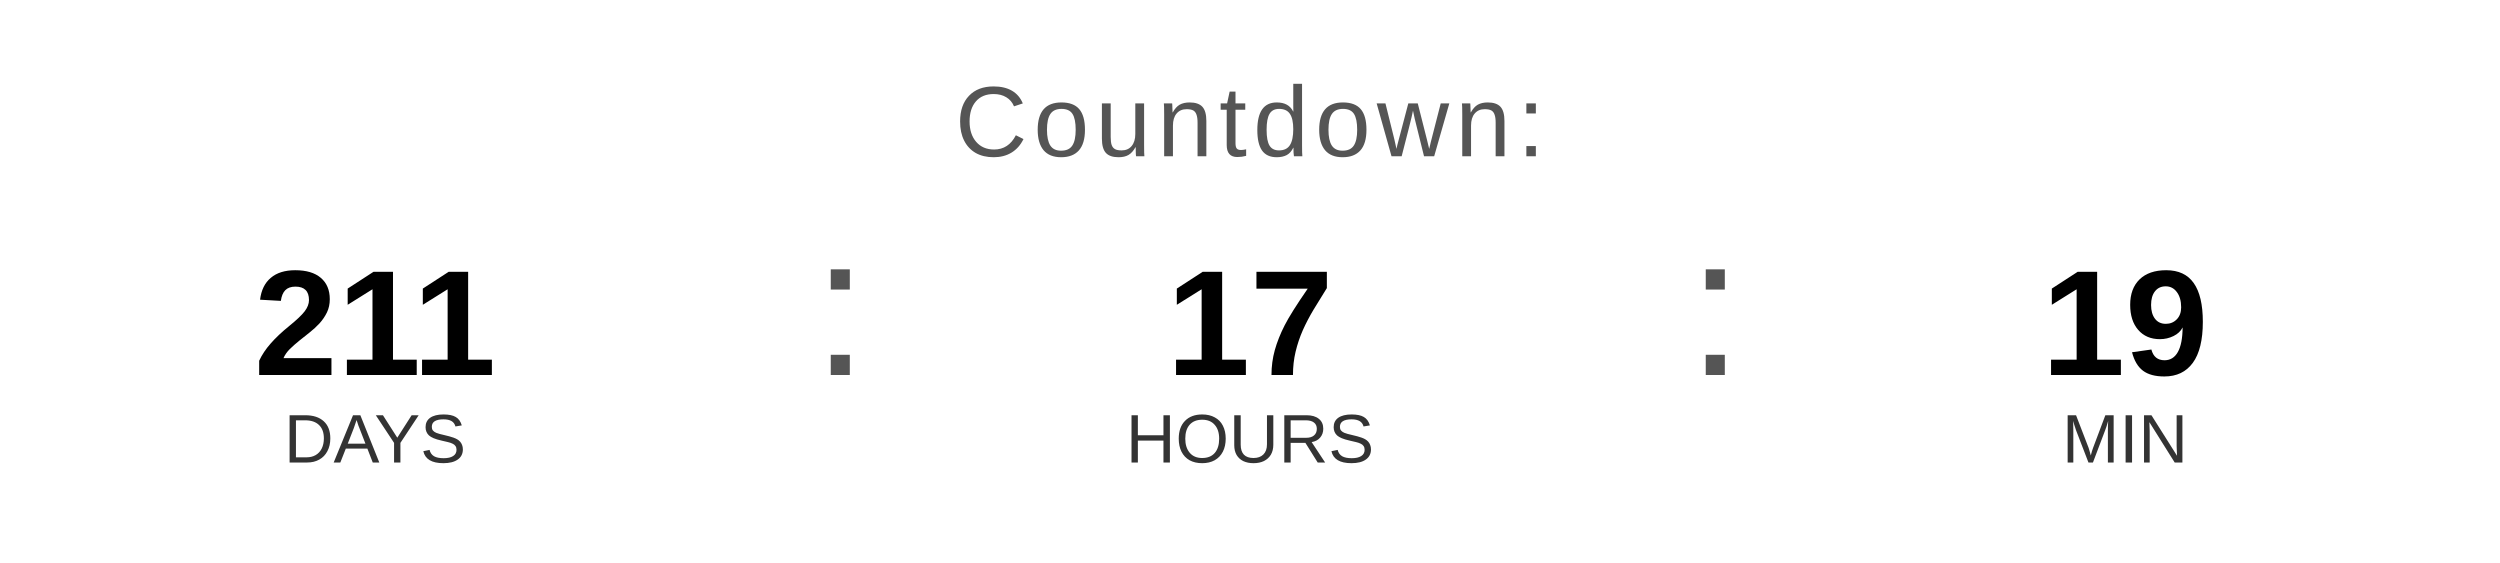
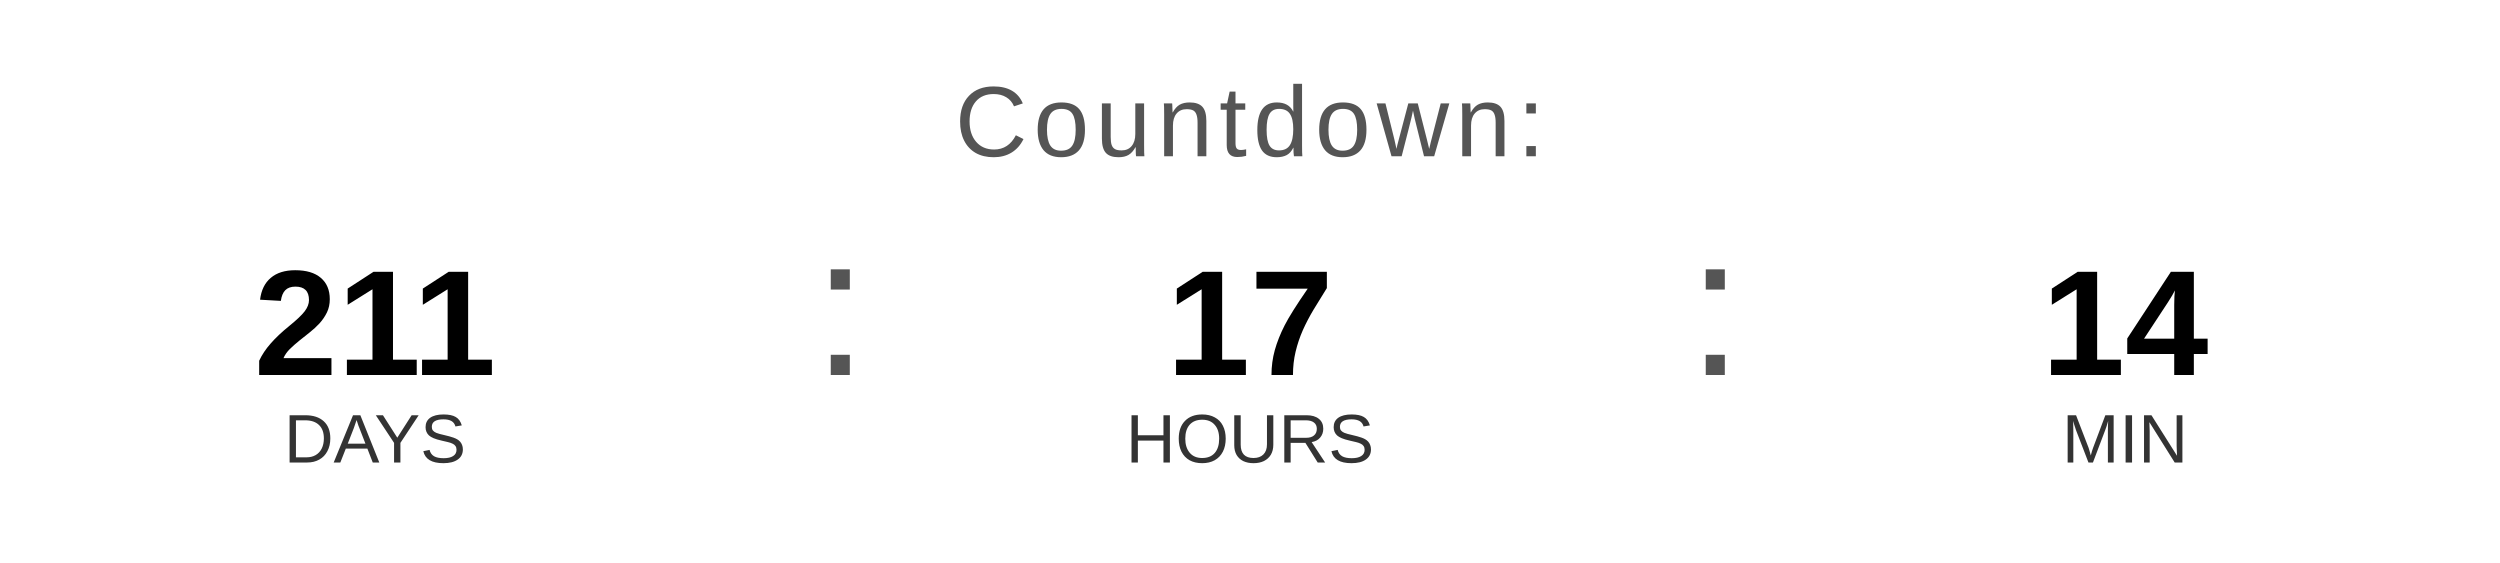
<svg xmlns="http://www.w3.org/2000/svg" width="400" height="90" viewBox="0 0 400 90">
  <text x="200" y="25" font-family="Arial, Helvetica, sans-serif" font-size="16" fill="#555555" text-anchor="middle" letter-spacing="1">
    Countdown:
  </text>
  <text x="60" y="60" font-family="Arial, Helvetica, sans-serif" font-size="24" font-weight="bold" fill="#000000" text-anchor="middle">211</text>
  <text x="60" y="74" font-family="Arial, Helvetica, sans-serif" font-size="11" fill="#333333" text-anchor="middle">DAYS</text>
  <text x="130" y="60" font-family="Arial, sans-serif" font-size="32" fill="#555555">:</text>
  <text x="200" y="60" font-family="Arial, Helvetica, sans-serif" font-size="24" font-weight="bold" fill="#000000" text-anchor="middle">17</text>
  <text x="200" y="74" font-family="Arial, Helvetica, sans-serif" font-size="11" fill="#333333" text-anchor="middle">HOURS</text>
  <text x="270" y="60" font-family="Arial, sans-serif" font-size="32" fill="#555555">:</text>
-   <text x="340" y="60" font-family="Arial, Helvetica, sans-serif" font-size="24" font-weight="bold" fill="#000000" text-anchor="middle">19</text>
+   <text x="340" y="60" font-family="Arial, Helvetica, sans-serif" font-size="24" font-weight="bold" fill="#000000" text-anchor="middle">14</text>
  <text x="340" y="74" font-family="Arial, Helvetica, sans-serif" font-size="11" fill="#333333" text-anchor="middle">MIN</text>
</svg>
